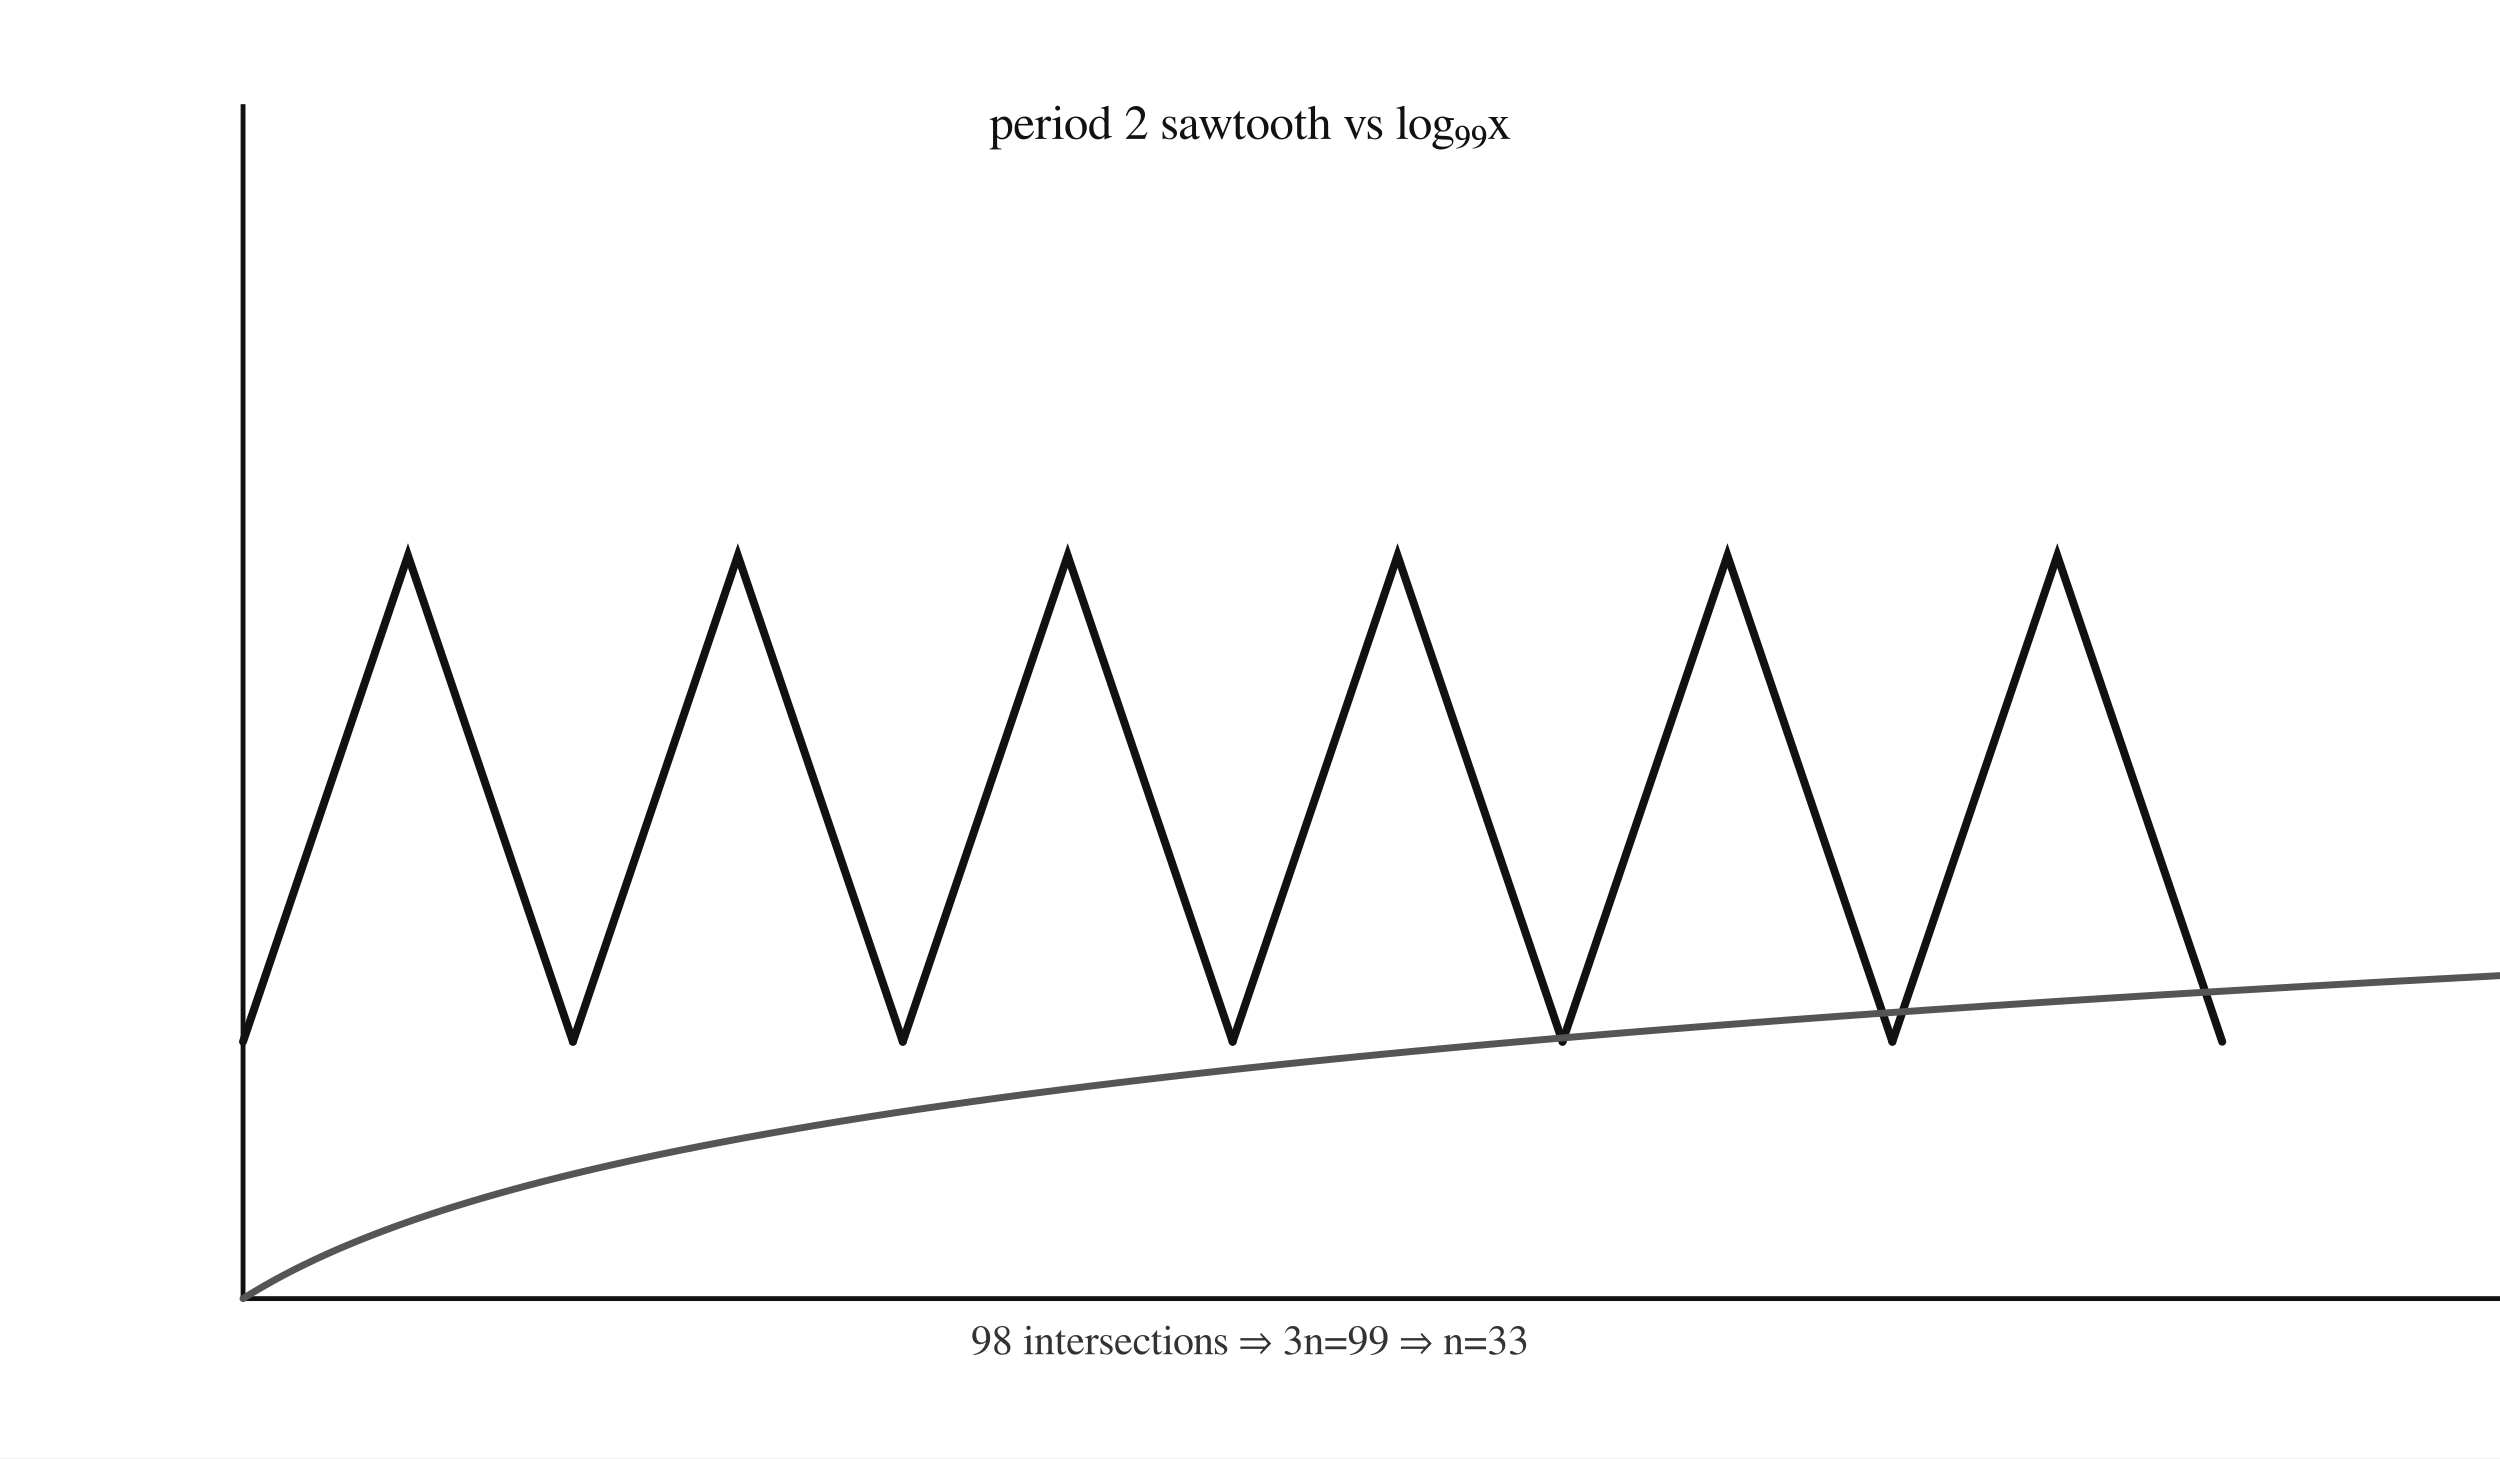
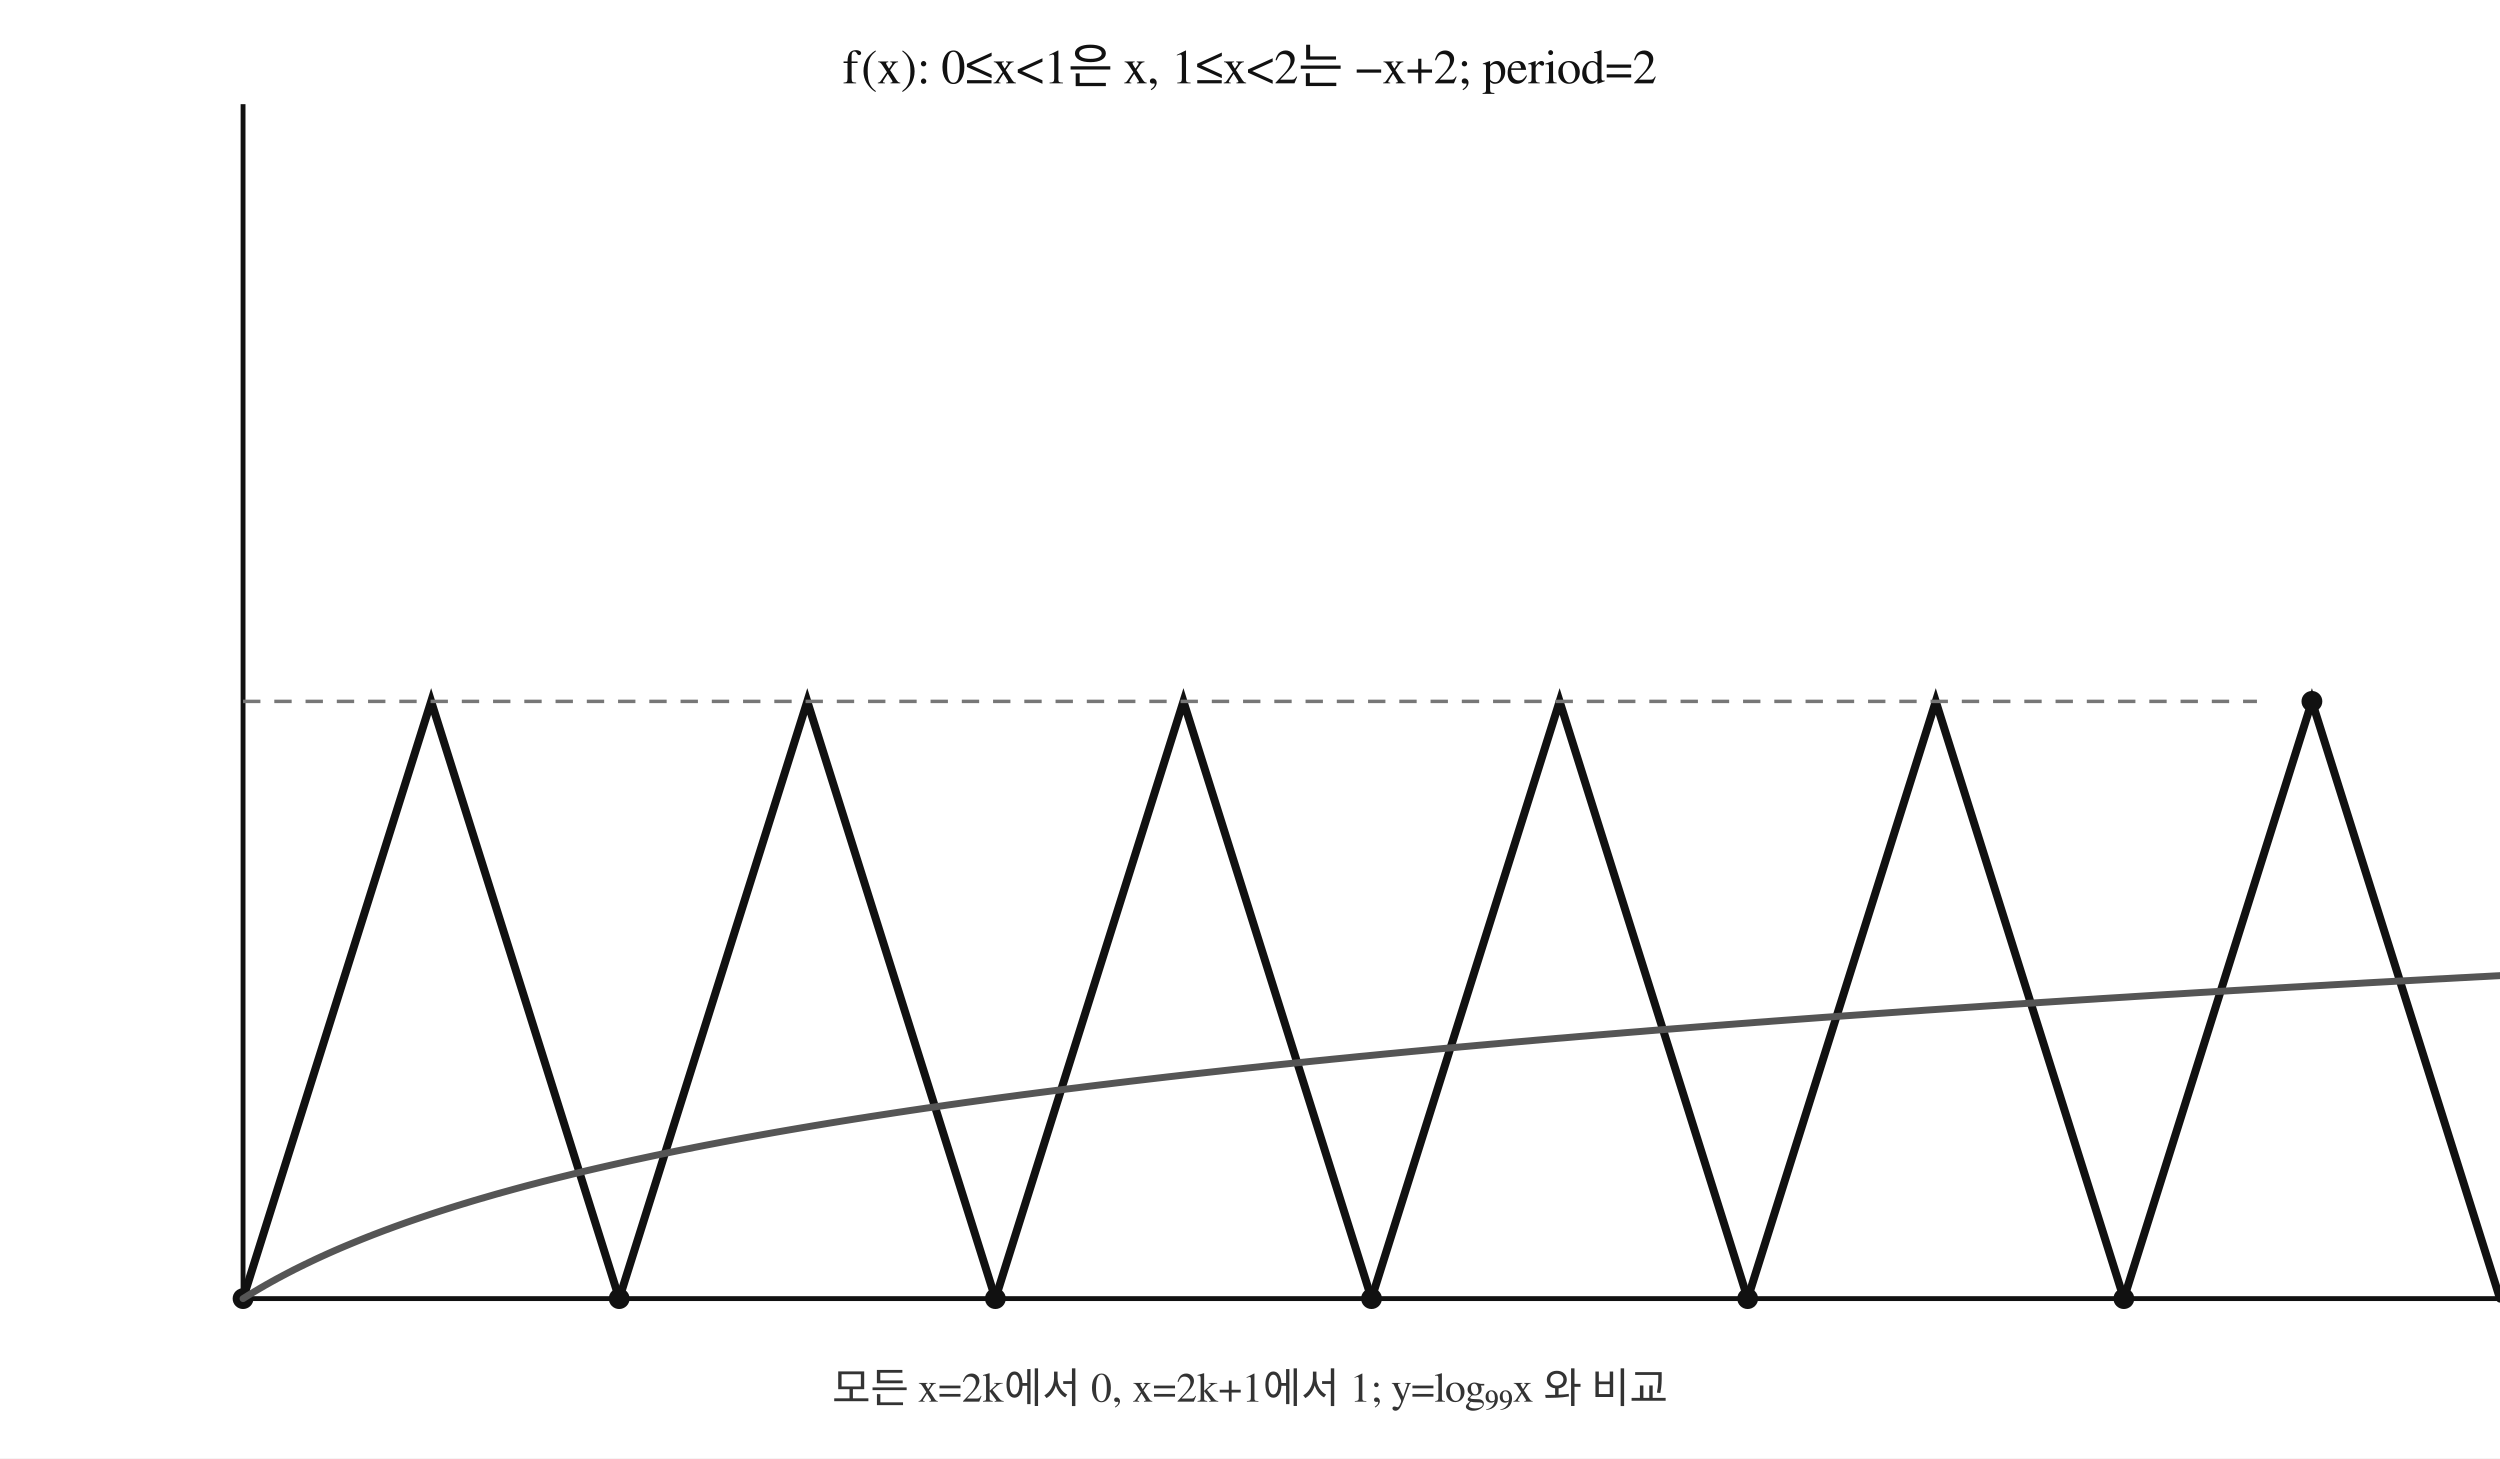
<svg xmlns="http://www.w3.org/2000/svg" viewBox="0 0 720 420" width="720" height="420" preserveAspectRatio="xMidYMid meet" data-graph-style-version="AP_GRAPH_PRINT_V1_1_DRAFT" data-visual-provenance="deterministic-python-fact-model-candidate" data-question-uid="25_순천여고_1학기_중간_고2_대수::q18" data-fact-hash="82e4d30e7d207e957565dabe69e3cfe7316b5f3446b025d0b17cf4e48cc56651">
-   <style>.axis{stroke:#111;stroke-width:1.4;fill:none}.guide{stroke:#777;stroke-width:1;stroke-dasharray:5 4;fill:none}.curve{stroke:#111;stroke-width:2.3;fill:none;stroke-linecap:round}.curve2{stroke:#555;stroke-width:2;fill:none;stroke-linecap:round}.mark{stroke:#1b4f9c;stroke-width:2;fill:none}.point{fill:#111}.region{fill:#d9e8ff;stroke:#1b4f9c;stroke-width:1}.label{font:14px 'STIX Two Math','Malgun Gothic',serif;fill:#111}.small{font:12px 'STIX Two Math','Malgun Gothic',serif;fill:#333}</style>
+   <style>.axis{stroke:#111;stroke-width:1.4;fill:none}.guide{stroke:#777;stroke-width:1;stroke-dasharray:5 4;fill:none}.curve{stroke:#111;stroke-width:2.3;fill:none;stroke-linecap:round}.curve2{stroke:#555;stroke-width:2;fill:none;stroke-linecap:round}.mark{stroke:#1b4f9c;stroke-width:2;fill:none}.point{fill:#111}.region{fill:#d9e8ff;stroke:#1b4f9c;stroke-width:1}.inner{fill:#fff;stroke:#1b4f9c;stroke-width:1.5}.label{font:14px 'STIX Two Math','Malgun Gothic',serif;fill:#111}.small{font:12px 'STIX Two Math','Malgun Gothic',serif;fill:#333}</style>
  <rect width="100%" height="100%" fill="white" />
  <line class="axis" x1="70.00" y1="374.00" x2="720.00" y2="374.00" />
  <line class="axis" x1="70.00" y1="30.00" x2="70.00" y2="374.00" />
-   <path class="curve" d="M70.0,300 L117.5,160 L165.0,300" />
-   <path class="curve" d="M165.0,300 L212.5,160 L260.0,300" />
-   <path class="curve" d="M260.0,300 L307.5,160 L355.0,300" />
-   <path class="curve" d="M355.0,300 L402.5,160 L450.0,300" />
-   <path class="curve" d="M450.0,300 L497.5,160 L545.0,300" />
-   <path class="curve" d="M545.0,300 L592.5,160 L640.0,300" />
+   <path class="curve" d="M70.00,374.00 L124.17,202.00 L178.33,374.00" />
+   <circle class="point" cx="70.00" cy="374.00" r="3" />
+   <path class="curve" d="M178.33,374.00 L232.50,202.00 L286.67,374.00" />
+   <circle class="point" cx="178.33" cy="374.00" r="3" />
+   <path class="curve" d="M286.67,374.00 L340.83,202.00 L395.00,374.00" />
+   <circle class="point" cx="286.67" cy="374.00" r="3" />
+   <path class="curve" d="M395.00,374.00 L449.17,202.00 L503.33,374.00" />
+   <circle class="point" cx="395.00" cy="374.00" r="3" />
+   <path class="curve" d="M503.33,374.00 L557.50,202.00 L611.67,374.00" />
+   <circle class="point" cx="503.33" cy="374.00" r="3" />
+   <path class="curve" d="M611.67,374.00 L665.83,202.00 L720.00,374.00" />
+   <circle class="point" cx="611.67" cy="374.00" r="3" />
+   <circle class="point" cx="665.83" cy="202.00" r="3" />
  <polyline class="curve2" points="70.00,374.00 71.62,372.98 73.25,372.00 74.88,371.03 76.50,370.09 78.12,369.18 79.75,368.28 81.38,367.41 83.00,366.56 84.62,365.72 86.25,364.91 87.88,364.11 89.50,363.33 91.12,362.56 92.75,361.81 94.38,361.07 96.00,360.35 97.62,359.64 99.25,358.95 100.88,358.27 102.50,357.60 104.12,356.94 105.75,356.29 107.38,355.65 109.00,355.03 110.62,354.41 112.25,353.81 113.88,353.21 115.50,352.63 117.12,352.05 118.75,351.48 120.38,350.92 122.00,350.37 123.62,349.83 125.25,349.29 126.88,348.76 128.50,348.24 130.12,347.73 131.75,347.22 133.38,346.72 135.00,346.23 136.62,345.74 138.25,345.26 139.88,344.79 141.50,344.32 143.12,343.85 144.75,343.40 146.38,342.95 148.00,342.50 149.62,342.06 151.25,341.62 152.88,341.19 154.50,340.77 156.12,340.34 157.75,339.93 159.38,339.52 161.00,339.11 162.62,338.71 164.25,338.31 165.88,337.91 167.50,337.52 169.12,337.13 170.75,336.75 172.38,336.37 174.00,336.00 175.62,335.63 177.25,335.26 178.88,334.90 180.50,334.54 182.12,334.18 183.75,333.83 185.37,333.48 187.00,333.13 188.62,332.78 190.25,332.44 191.88,332.11 193.50,331.77 195.12,331.44 196.75,331.11 198.38,330.79 200.00,330.46 201.62,330.14 203.25,329.82 204.88,329.51 206.50,329.20 208.12,328.89 209.75,328.58 211.38,328.28 213.00,327.97 214.62,327.67 216.25,327.38 217.88,327.08 219.50,326.79 221.12,326.50 222.75,326.21 224.38,325.92 226.00,325.64 227.62,325.36 229.25,325.08 230.88,324.80 232.50,324.53 234.12,324.25 235.75,323.98 237.38,323.71 239.00,323.44 240.62,323.18 242.25,322.91 243.88,322.65 245.50,322.39 247.12,322.13 248.75,321.88 250.38,321.62 252.00,321.37 253.62,321.12 255.25,320.87 256.88,320.62 258.50,320.37 260.12,320.13 261.75,319.88 263.38,319.64 265.00,319.40 266.62,319.16 268.25,318.93 269.88,318.69 271.50,318.46 273.12,318.22 274.75,317.99 276.38,317.76 278.00,317.53 279.62,317.31 281.25,317.08 282.88,316.86 284.50,316.63 286.13,316.41 287.75,316.19 289.38,315.97 291.00,315.76 292.62,315.54 294.25,315.32 295.88,315.11 297.50,314.90 299.12,314.69 300.75,314.48 302.38,314.27 304.00,314.06 305.62,313.85 307.25,313.64 308.88,313.44 310.50,313.24 312.12,313.03 313.75,312.83 315.38,312.63 317.00,312.43 318.62,312.24 320.25,312.04 321.88,311.84 323.50,311.65 325.12,311.45 326.75,311.26 328.38,311.07 330.00,310.88 331.62,310.69 333.25,310.50 334.88,310.31 336.50,310.12 338.12,309.94 339.75,309.75 341.38,309.57 343.00,309.38 344.62,309.20 346.25,309.02 347.88,308.84 349.50,308.66 351.13,308.48 352.75,308.30 354.38,308.12 356.00,307.94 357.62,307.77 359.25,307.59 360.88,307.42 362.50,307.25 364.12,307.07 365.75,306.90 367.38,306.73 369.00,306.56 370.62,306.39 372.25,306.22 373.88,306.05 375.50,305.89 377.12,305.72 378.75,305.55 380.38,305.39 382.00,305.23 383.62,305.06 385.25,304.90 386.88,304.74 388.50,304.58 390.13,304.41 391.75,304.25 393.38,304.10 395.00,303.94 396.62,303.78 398.25,303.62 399.87,303.46 401.50,303.31 403.13,303.15 404.75,303.00 406.38,302.84 408.00,302.69 409.62,302.54 411.25,302.39 412.88,302.23 414.50,302.08 416.12,301.93 417.75,301.78 419.38,301.63 421.00,301.48 422.62,301.34 424.25,301.19 425.88,301.04 427.50,300.90 429.12,300.75 430.75,300.61 432.38,300.46 434.00,300.32 435.62,300.17 437.25,300.03 438.88,299.89 440.50,299.75 442.12,299.60 443.75,299.46 445.38,299.32 447.00,299.18 448.62,299.04 450.25,298.91 451.88,298.77 453.50,298.63 455.12,298.49 456.75,298.36 458.38,298.22 460.00,298.08 461.62,297.95 463.25,297.81 464.88,297.68 466.50,297.55 468.12,297.41 469.75,297.28 471.38,297.15 473.00,297.02 474.63,296.88 476.25,296.75 477.87,296.62 479.50,296.49 481.12,296.36 482.75,296.23 484.37,296.11 486.00,295.98 487.62,295.85 489.25,295.72 490.87,295.60 492.50,295.47 494.12,295.34 495.75,295.22 497.38,295.09 499.00,294.97 500.62,294.84 502.25,294.72 503.88,294.60 505.50,294.47 507.13,294.35 508.75,294.23 510.38,294.10 512.00,293.98 513.62,293.86 515.25,293.74 516.88,293.62 518.50,293.50 520.12,293.38 521.75,293.26 523.38,293.14 525.00,293.02 526.62,292.91 528.25,292.79 529.88,292.67 531.50,292.55 533.12,292.44 534.75,292.32 536.38,292.21 538.00,292.09 539.62,291.97 541.25,291.86 542.88,291.75 544.50,291.63 546.12,291.52 547.75,291.40 549.38,291.29 551.00,291.18 552.62,291.07 554.25,290.95 555.88,290.84 557.50,290.73 559.12,290.62 560.75,290.51 562.38,290.40 564.00,290.29 565.62,290.18 567.25,290.07 568.88,289.96 570.50,289.85 572.12,289.74 573.75,289.63 575.38,289.53 577.00,289.42 578.62,289.31 580.25,289.20 581.88,289.10 583.50,288.99 585.12,288.88 586.75,288.78 588.38,288.67 590.00,288.57 591.63,288.46 593.25,288.36 594.88,288.25 596.50,288.15 598.12,288.05 599.75,287.94 601.38,287.84 603.00,287.74 604.62,287.63 606.25,287.53 607.87,287.43 609.50,287.33 611.12,287.23 612.75,287.13 614.38,287.02 616.00,286.92 617.62,286.82 619.25,286.72 620.88,286.62 622.50,286.52 624.12,286.42 625.75,286.33 627.38,286.23 629.00,286.13 630.62,286.03 632.25,285.93 633.88,285.83 635.50,285.74 637.12,285.64 638.75,285.54 640.38,285.45 642.00,285.35 643.62,285.25 645.25,285.16 646.88,285.06 648.50,284.97 650.12,284.87 651.75,284.78 653.38,284.68 655.00,284.59 656.62,284.49 658.25,284.40 659.88,284.30 661.50,284.21 663.12,284.12 664.75,284.02 666.38,283.93 668.00,283.84 669.63,283.75 671.25,283.65 672.88,283.56 674.50,283.47 676.12,283.38 677.75,283.29 679.38,283.20 681.00,283.10 682.62,283.01 684.25,282.92 685.87,282.83 687.50,282.74 689.12,282.65 690.75,282.56 692.38,282.47 694.00,282.39 695.62,282.30 697.25,282.21 698.88,282.12 700.50,282.03 702.12,281.94 703.75,281.86 705.38,281.77 707.00,281.68 708.62,281.59 710.25,281.51 711.88,281.42 713.50,281.33 715.12,281.25 716.75,281.16 718.38,281.07 720.00,280.99" />
-   <text class="label" x="360.00" y="40.00" text-anchor="middle">period 2 sawtooth vs log₉₉x</text>
-   <text class="small" x="360.00" y="390.00" text-anchor="middle">98 intersections ⇒ 3n=99 ⇒ n=33</text>
+   <line class="guide" x1="70.00" y1="202.00" x2="650.00" y2="202.00" />
+   <text class="label" x="360.00" y="24.00" text-anchor="middle">f(x): 0≤x&lt;1은 x, 1≤x&lt;2는 −x+2; period=2</text>
+   <text class="small" x="360.00" y="404.00" text-anchor="middle">모든 x=2k에서 0, x=2k+1에서 1;  y=log₉₉x 와 비교</text>
</svg>
